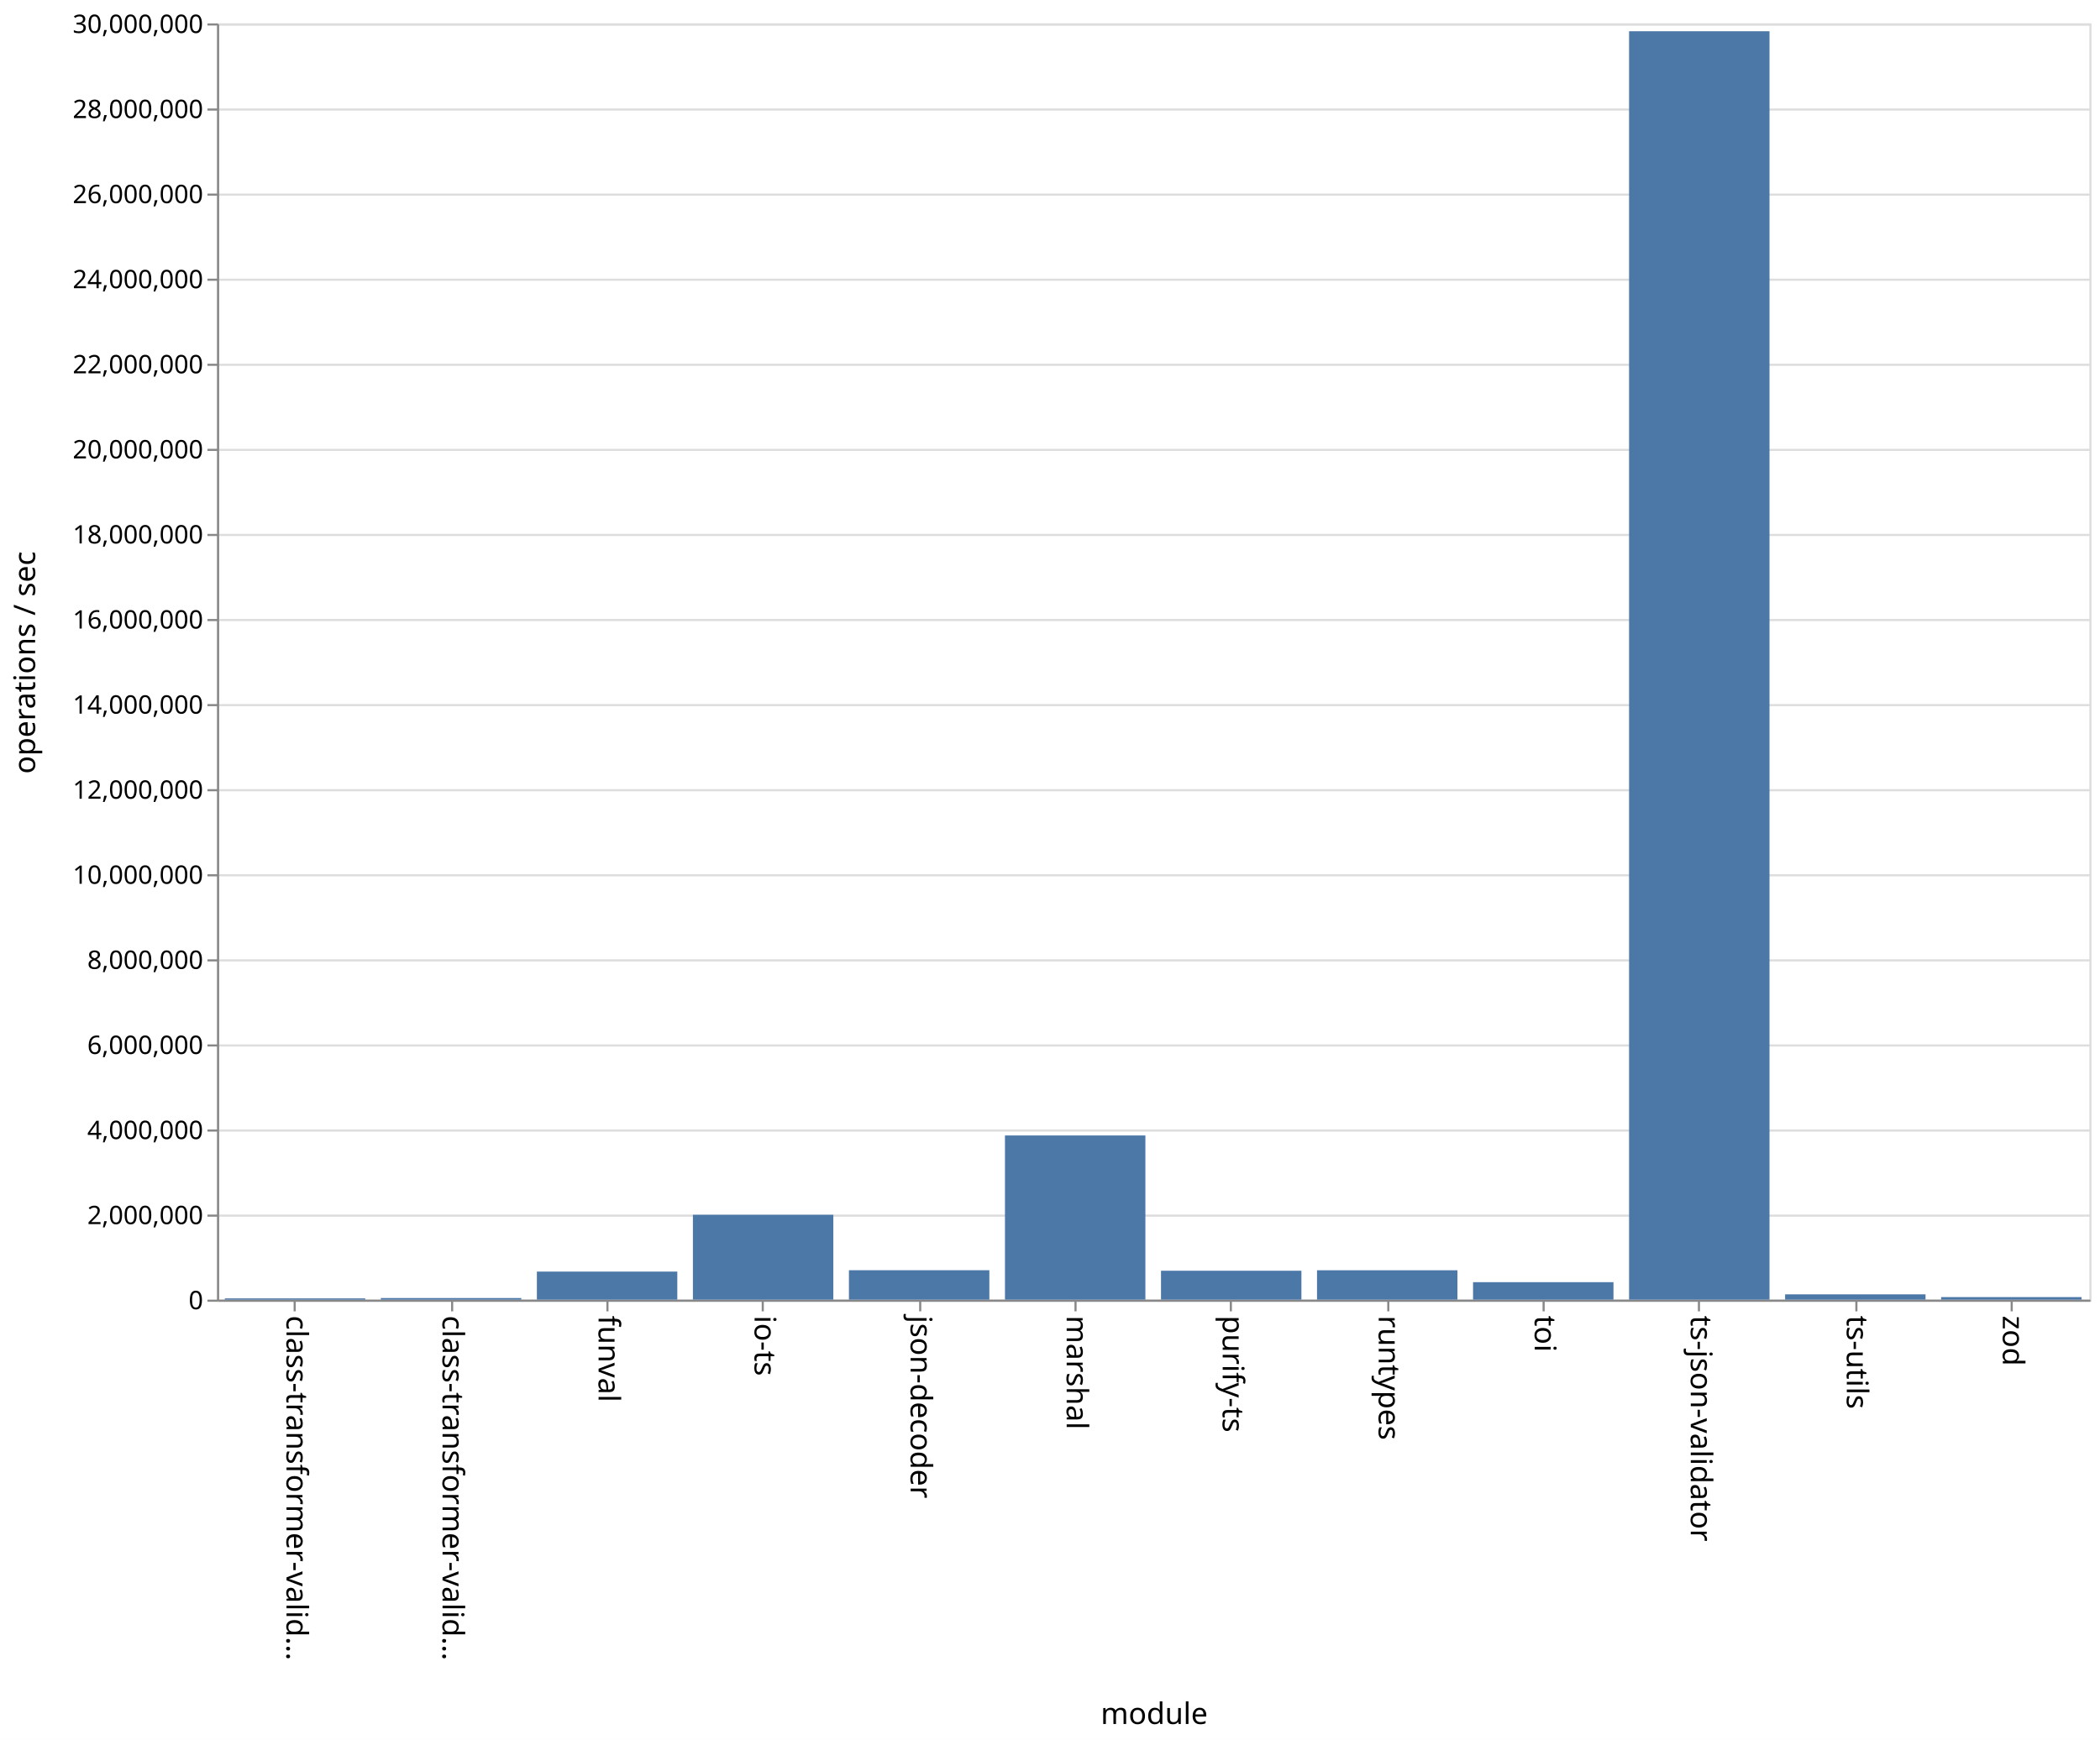
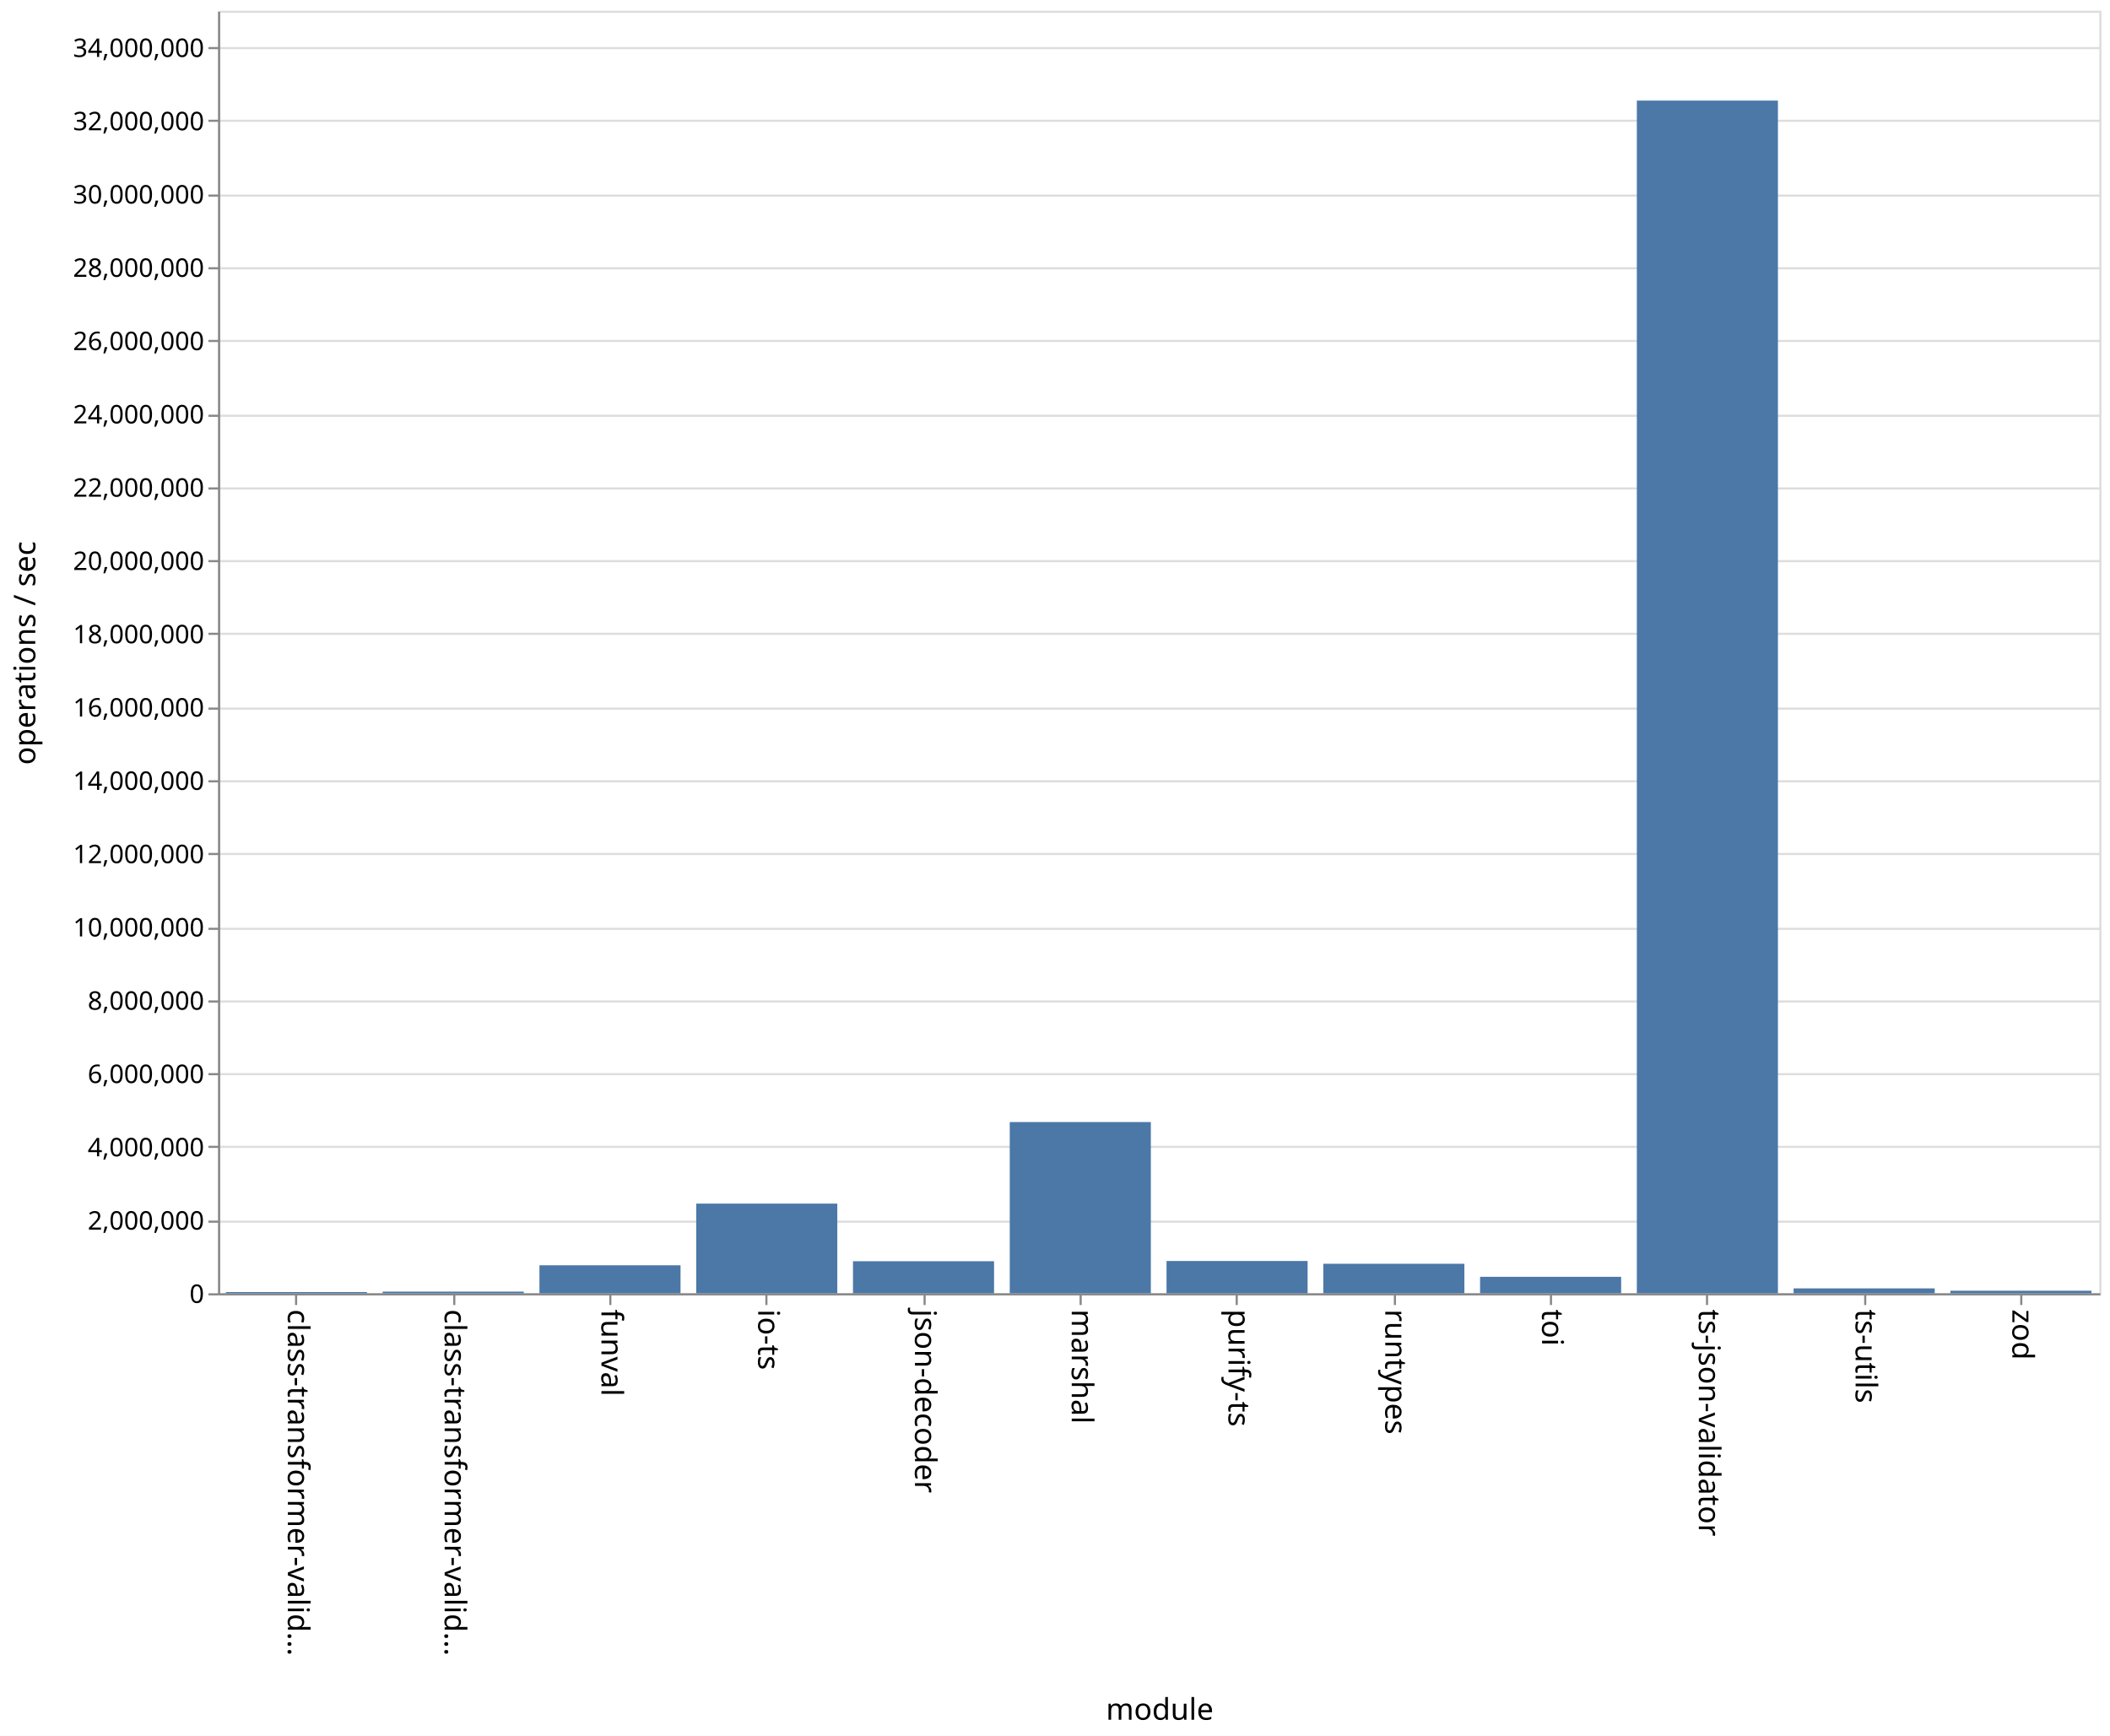
- <svg xmlns="http://www.w3.org/2000/svg" class="marks" width="987" height="818">
-   <path fill="#fff" d="M0 0h987v818H0z" />
+ <svg xmlns="http://www.w3.org/2000/svg" class="marks" width="987" height="812">
+   <path fill="#fff" d="M0 0h987v812H0z" />
  <g class="mark-group role-frame root">
-     <path class="background" d="M102.5 11.5h880v600h-880z" fill="none" stroke="#ddd" />
+     <path class="background" d="M102.5 5.5h880v600h-880z" fill="none" stroke="#ddd" />
    <g class="mark-group role-axis">
-       <path class="background" d="M102.5 11.5z" pointer-events="none" fill="none" />
+       <path class="background" d="M102.5 5.5z" pointer-events="none" fill="none" />
      <g class="mark-rule role-axis-grid" pointer-events="none" fill="none" stroke="#ddd">
-         <path d="M102.5 611.5h880M102.5 571.5h880M102.5 531.5h880M102.5 491.5h880M102.5 451.5h880M102.5 411.5h880M102.5 371.5h880M102.5 331.5h880M102.5 291.5h880M102.5 251.5h880M102.5 211.5h880M102.5 171.5h880M102.5 131.5h880M102.5 91.5h880M102.5 51.5h880M102.5 11.5h880" />
+         <path d="M102.5 605.5h880M102.5 571.5h880M102.5 536.5h880M102.5 502.5h880M102.5 468.5h880M102.5 434.5h880M102.5 399.5h880M102.5 365.5h880M102.5 331.5h880M102.5 296.5h880M102.5 262.5h880M102.5 228.5h880M102.5 194.5h880M102.5 159.5h880M102.5 125.5h880M102.5 91.5h880M102.5 56.5h880M102.5 22.5h880" />
      </g>
    </g>
    <g class="mark-group role-axis">
-       <path class="background" d="M102.5 611.5z" pointer-events="none" fill="none" />
+       <path class="background" d="M102.5 605.5z" pointer-events="none" fill="none" />
      <g class="mark-rule role-axis-tick" pointer-events="none" fill="none" stroke="#888">
-         <path d="M138.5 611.5v5M212.5 611.5v5M285.5 611.5v5M358.5 611.5v5M432.5 611.5v5M505.5 611.5v5M578.5 611.5v5M652.5 611.5v5M725.5 611.5v5M798.5 611.5v5M872.5 611.5v5M945.5 611.5v5" />
+         <path d="M138.5 605.5v5M212.5 605.5v5M285.5 605.5v5M358.5 605.5v5M432.5 605.5v5M505.5 605.5v5M578.5 605.5v5M652.5 605.5v5M725.5 605.5v5M798.5 605.5v5M872.5 605.5v5M945.5 605.5v5" />
      </g>
      <g class="mark-text role-axis-label" pointer-events="none" font-family="sans-serif" font-size="14">
-         <text transform="rotate(90 -241.917 376.583)">
+         <text transform="rotate(90 -238.917 373.583)">
                    class-transformer-valid…
                </text>
-         <text transform="rotate(90 -205.25 413.25)">
+         <text transform="rotate(90 -202.25 410.25)">
                    class-transformer-valid…
                </text>
-         <text transform="rotate(90 -168.583 449.917)">
+         <text transform="rotate(90 -165.583 446.917)">
                    funval
                </text>
-         <text transform="rotate(90 -131.917 486.583)">
+         <text transform="rotate(90 -128.917 483.583)">
                    io-ts
                </text>
-         <text transform="rotate(90 -95.25 523.25)">
+         <text transform="rotate(90 -92.25 520.25)">
                    json-decoder
                </text>
-         <text transform="rotate(90 -58.583 559.917)">
+         <text transform="rotate(90 -55.583 556.917)">
                    marshal
                </text>
-         <text transform="rotate(90 -21.917 596.583)">
+         <text transform="rotate(90 -18.917 593.583)">
                    purify-ts
                </text>
-         <text transform="rotate(90 14.75 633.25)">
+         <text transform="rotate(90 17.75 630.25)">
                    runtypes
                </text>
-         <text transform="rotate(90 51.417 669.917)">
+         <text transform="rotate(90 54.417 666.917)">
                    toi
                </text>
-         <text transform="rotate(90 88.083 706.583)">
+         <text transform="rotate(90 91.083 703.583)">
                    ts-json-validator
                </text>
-         <text transform="rotate(90 124.75 743.25)">
+         <text transform="rotate(90 127.75 740.25)">
                    ts-utils
                </text>
-         <text transform="rotate(90 161.417 779.917)">
+         <text transform="rotate(90 164.417 776.917)">
                    zod
                </text>
      </g>
-       <path fill="none" stroke="#888" d="M102.5 611.5h880" pointer-events="none" />
-       <text text-anchor="middle" transform="translate(542.5 810.5)" font-family="sans-serif" font-size="14" font-weight="400" pointer-events="none">
+       <path fill="none" stroke="#888" d="M102.5 605.5h880" pointer-events="none" />
+       <text text-anchor="middle" transform="translate(542.5 804.5)" font-family="sans-serif" font-size="14" font-weight="400" pointer-events="none">
                module
            </text>
    </g>
    <g class="mark-group role-axis">
-       <path class="background" d="M102.5 11.5z" pointer-events="none" fill="none" />
+       <path class="background" d="M102.5 5.5z" pointer-events="none" fill="none" />
      <g class="mark-rule role-axis-tick" pointer-events="none" fill="none" stroke="#888">
-         <path d="M102.5 611.5h-5M102.5 571.5h-5M102.5 531.5h-5M102.5 491.5h-5M102.5 451.5h-5M102.5 411.5h-5M102.5 371.5h-5M102.5 331.5h-5M102.5 291.5h-5M102.5 251.5h-5M102.5 211.5h-5M102.5 171.5h-5M102.5 131.5h-5M102.5 91.5h-5M102.5 51.5h-5M102.5 11.5h-5" />
+         <path d="M102.5 605.5h-5M102.5 571.5h-5M102.5 536.5h-5M102.5 502.5h-5M102.5 468.5h-5M102.5 434.5h-5M102.5 399.5h-5M102.5 365.5h-5M102.5 331.5h-5M102.5 296.5h-5M102.5 262.5h-5M102.5 228.5h-5M102.5 194.5h-5M102.5 159.5h-5M102.5 125.5h-5M102.5 91.5h-5M102.5 56.5h-5M102.5 22.5h-5" />
      </g>
      <g class="mark-text role-axis-label" pointer-events="none" text-anchor="end" font-family="sans-serif" font-size="12">
-         <text transform="translate(95.5 615.5)">
+         <text transform="translate(95.5 609.5)">
                    0
                </text>
-         <text transform="translate(95.5 575.5)">
+         <text transform="translate(95.5 575.214)">
                    2,000,000
                </text>
-         <text transform="translate(95.5 535.5)">
+         <text transform="translate(95.5 540.929)">
                    4,000,000
                </text>
-         <text transform="translate(95.5 495.5)">
+         <text transform="translate(95.5 506.643)">
                    6,000,000
                </text>
-         <text transform="translate(95.5 455.5)">
+         <text transform="translate(95.5 472.357)">
                    8,000,000
                </text>
-         <text transform="translate(95.5 415.5)">
+         <text transform="translate(95.5 438.071)">
                    10,000,000
                </text>
-         <text transform="translate(95.5 375.5)">
+         <text transform="translate(95.5 403.786)">
                    12,000,000
                </text>
-         <text transform="translate(95.5 335.5)">
+         <text transform="translate(95.5 369.5)">
                    14,000,000
                </text>
-         <text transform="translate(95.5 295.5)">
+         <text transform="translate(95.5 335.214)">
                    16,000,000
                </text>
-         <text transform="translate(95.5 255.5)">
+         <text transform="translate(95.5 300.929)">
                    18,000,000
                </text>
-         <text transform="translate(95.5 215.5)">
+         <text transform="translate(95.5 266.643)">
                    20,000,000
                </text>
-         <text transform="translate(95.5 175.5)">
+         <text transform="translate(95.5 232.357)">
                    22,000,000
                </text>
-         <text transform="translate(95.5 135.5)">
+         <text transform="translate(95.5 198.071)">
                    24,000,000
                </text>
-         <text transform="translate(95.5 95.5)">
+         <text transform="translate(95.5 163.786)">
                    26,000,000
                </text>
-         <text transform="translate(95.5 55.5)">
+         <text transform="translate(95.5 129.5)">
                    28,000,000
                </text>
-         <text transform="translate(95.5 15.5)">
+         <text transform="translate(95.5 95.214)">
                    30,000,000
                </text>
+         <text transform="translate(95.5 60.929)">
+                     32,000,000
+                 </text>
+         <text transform="translate(95.5 26.643)">
+                     34,000,000
+                 </text>
      </g>
-       <path fill="none" stroke="#888" d="M102.5 611.5v-600" pointer-events="none" />
-       <text text-anchor="middle" transform="rotate(-90 164 147.5)" font-family="sans-serif" font-size="14" font-weight="400" pointer-events="none">
+       <path fill="none" stroke="#888" d="M102.5 605.5V5.5" pointer-events="none" />
+       <text text-anchor="middle" transform="rotate(-90 161 144.5)" font-family="sans-serif" font-size="14" font-weight="400" pointer-events="none">
                operations / sec
            </text>
    </g>
    <g class="mark-rect role-mark marks" fill="#4c78a8">
-       <path d="M105.667 610.414h66V611h-66zM179 610.252h66V611h-66zM252.333 597.814h66V611h-66zM325.667 571.098h66V611h-66zM399 597.169h66V611h-66zM472.333 533.815h66V611h-66zM545.667 597.41h66V611h-66zM619 597.192h66V611h-66zM692.333 602.787h66V611h-66zM765.667 14.686h66V611h-66zM839 608.509h66V611h-66zM912.333 609.803h66V611h-66z" />
+       <path d="M105.667 604.424h66V605h-66zM179 604.222h66V605h-66zM252.333 591.903h66V605h-66zM325.667 563.049h66V605h-66zM399 590.001h66V605h-66zM472.333 524.898h66V605h-66zM545.667 589.89h66V605h-66zM619 591.192h66V605h-66zM692.333 597.292h66V605h-66zM765.667 47.058h66V605h-66zM839 602.708h66V605h-66zM912.333 603.802h66V605h-66z" />
    </g>
  </g>
</svg>
